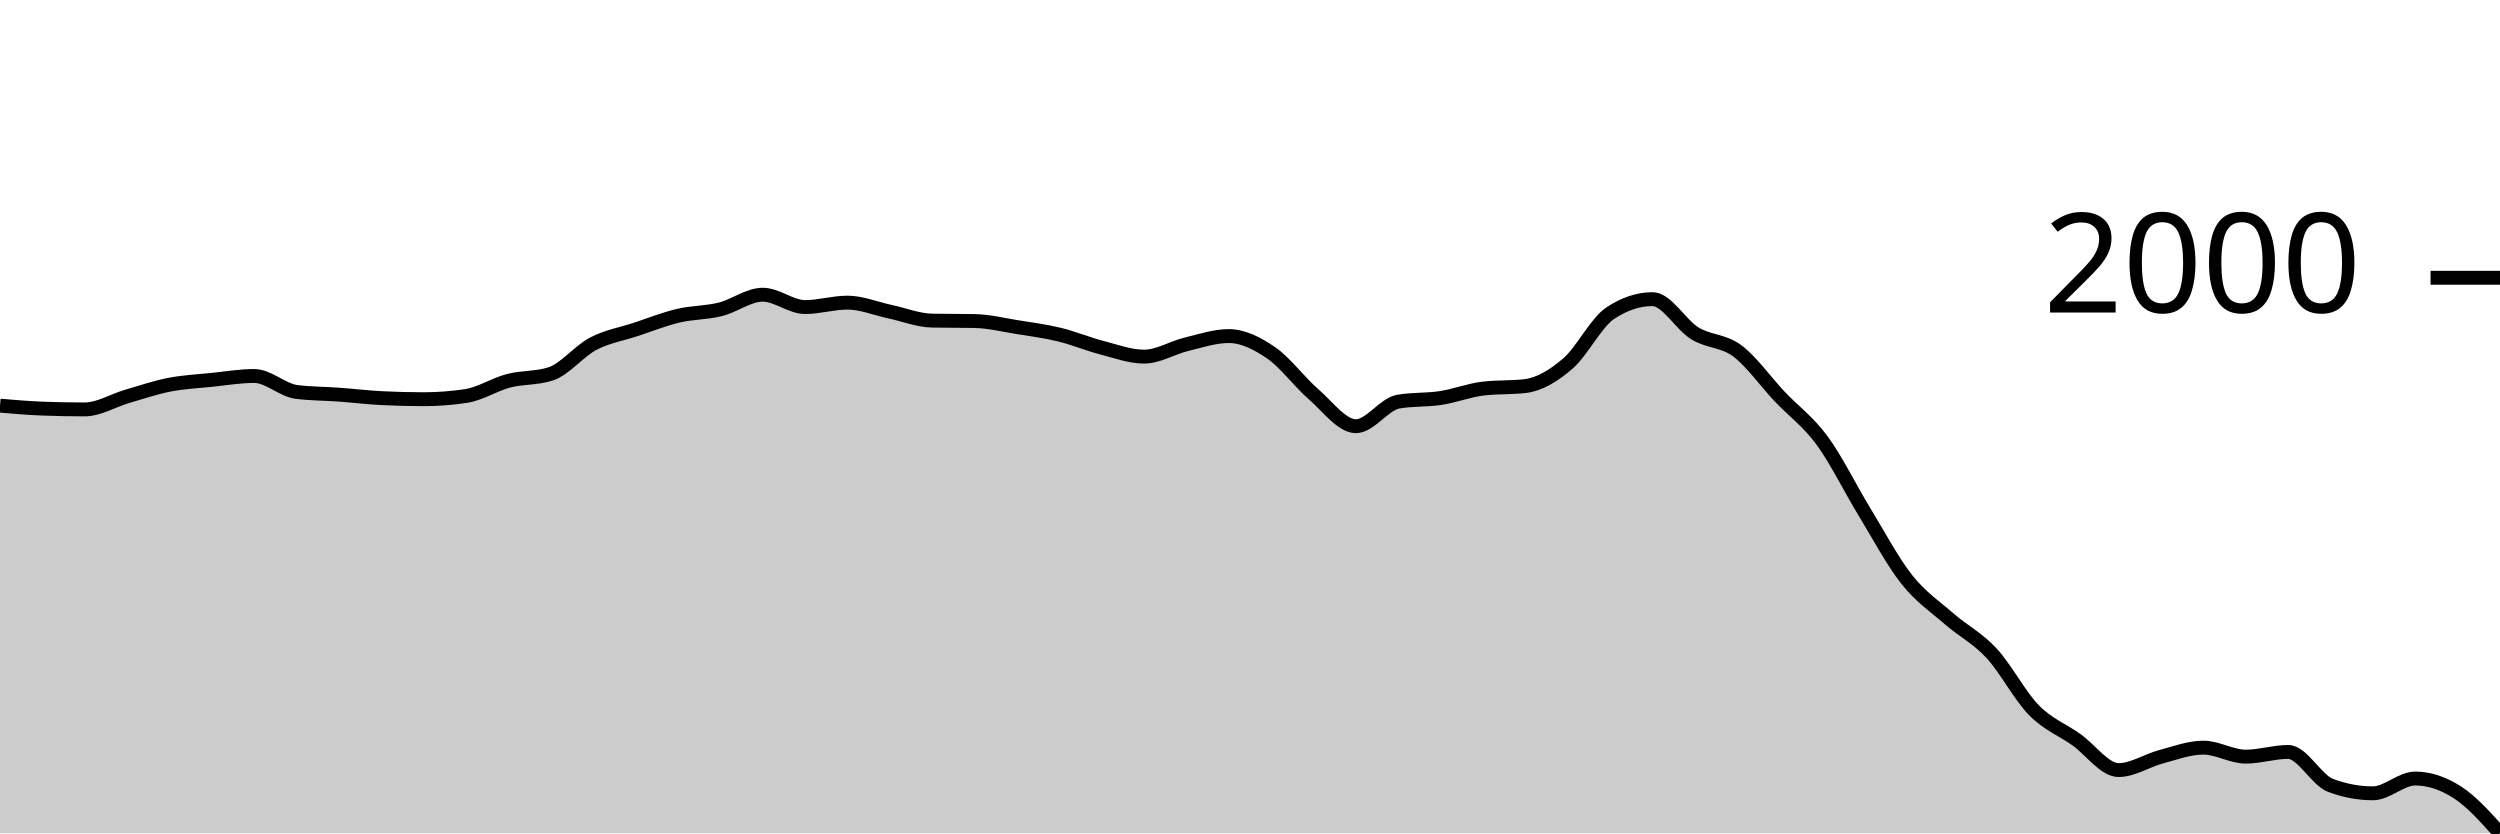
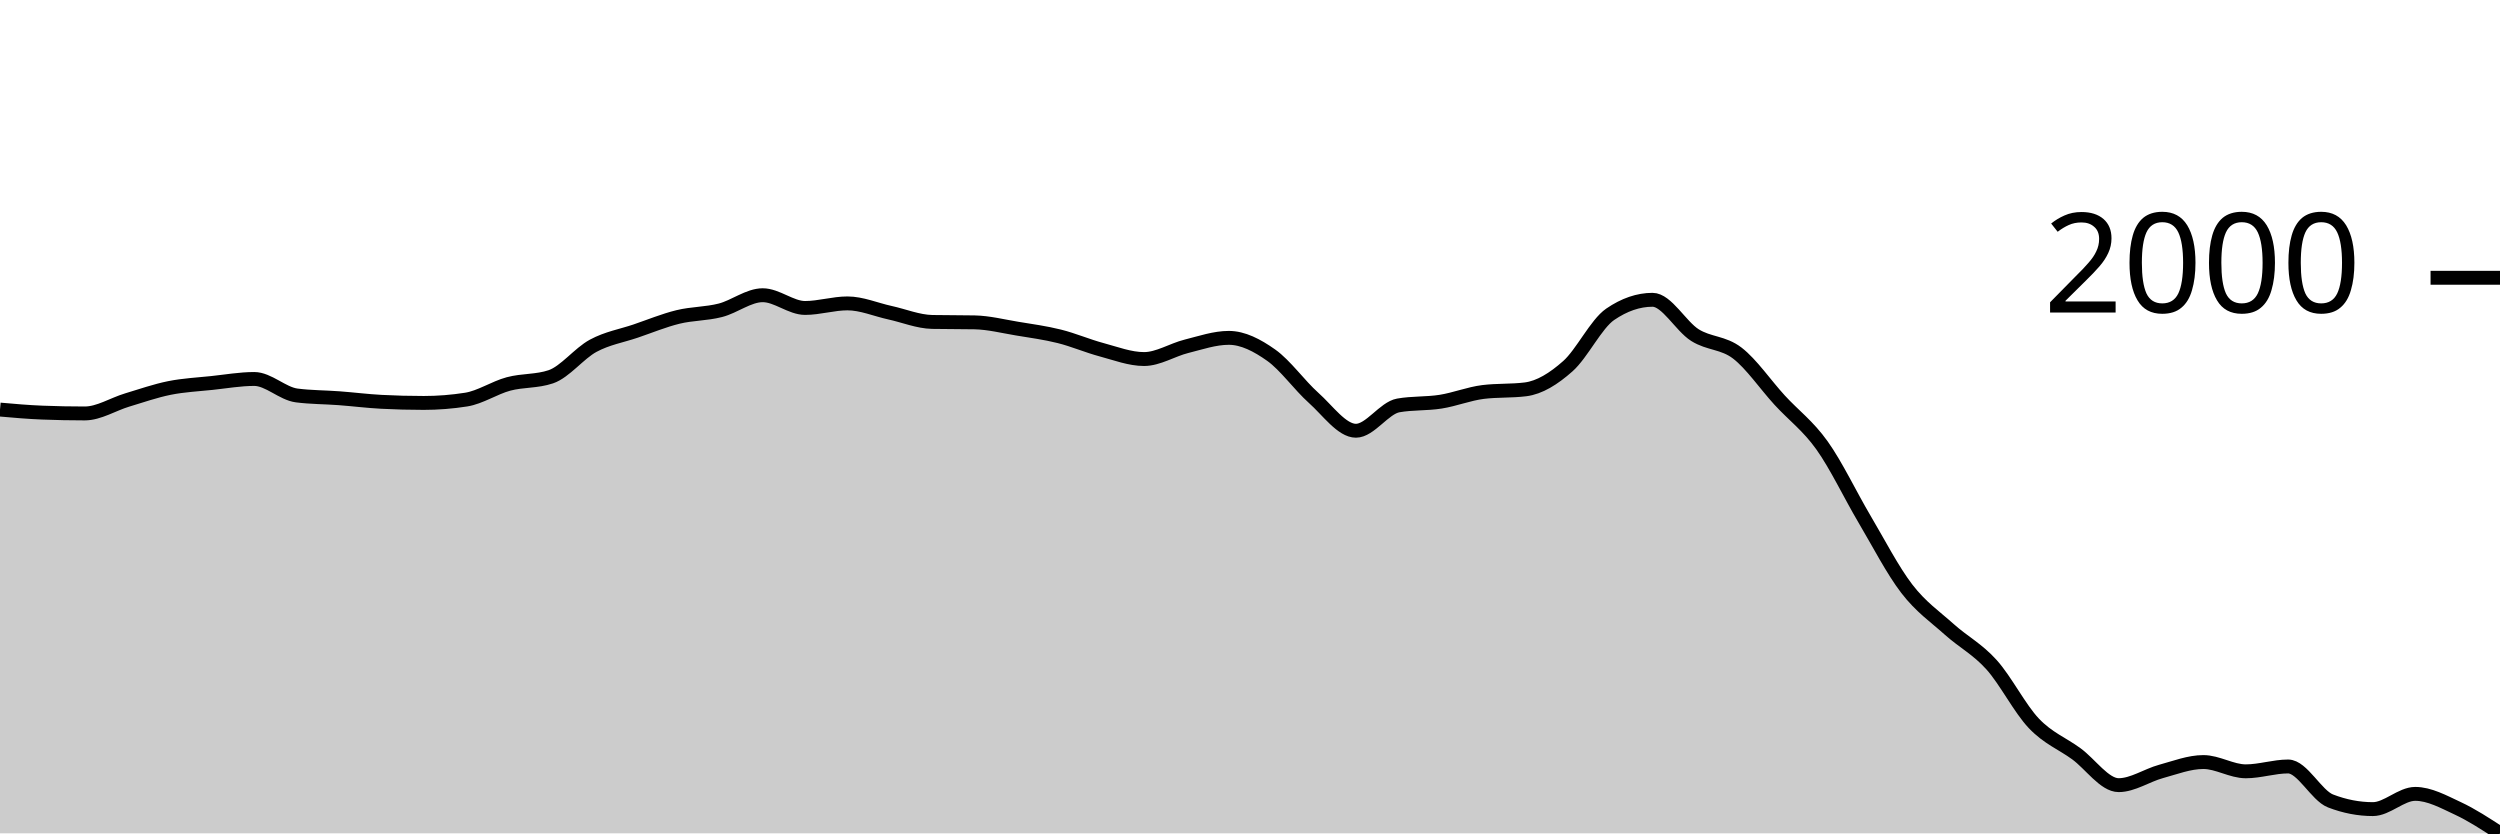
<svg xmlns="http://www.w3.org/2000/svg" viewBox="0 0 180 60">
  <g transform="translate(0,20)">
-     <path class="area" fill="rgba(0, 0, 0, 0.2)" d="M0,9.207C1.017,9.294,2.034,9.381,3.051,9.42C4.068,9.458,5.085,9.478,6.102,9.478C7.119,9.478,8.136,8.836,9.153,8.54C10.169,8.243,11.186,7.897,12.203,7.698C13.22,7.5,14.237,7.455,15.254,7.35C16.271,7.245,17.288,7.07,18.305,7.07C19.322,7.07,20.339,8.092,21.356,8.221C22.373,8.349,23.39,8.34,24.407,8.414C25.424,8.488,26.441,8.614,27.458,8.665C28.475,8.717,29.492,8.743,30.508,8.743C31.525,8.743,32.542,8.665,33.559,8.511C34.576,8.356,35.593,7.684,36.61,7.418C37.627,7.152,38.644,7.25,39.661,6.915C40.678,6.58,41.695,5.28,42.712,4.749C43.729,4.217,44.746,4.059,45.763,3.723C46.78,3.388,47.797,2.979,48.814,2.737C49.831,2.495,50.847,2.526,51.864,2.273C52.881,2.02,53.898,1.219,54.915,1.219C55.932,1.219,56.949,2.108,57.966,2.108C58.983,2.108,60,1.789,61.017,1.789C62.034,1.789,63.051,2.221,64.068,2.437C65.085,2.653,66.102,3.066,67.119,3.085C68.136,3.104,69.153,3.095,70.169,3.114C71.186,3.133,72.203,3.387,73.22,3.549C74.237,3.712,75.254,3.844,76.271,4.091C77.288,4.338,78.305,4.765,79.322,5.029C80.339,5.293,81.356,5.677,82.373,5.677C83.39,5.677,84.407,5.034,85.424,4.787C86.441,4.541,87.458,4.197,88.475,4.197C89.492,4.197,90.508,4.708,91.525,5.406C92.542,6.104,93.559,7.505,94.576,8.385C95.593,9.265,96.61,10.687,97.627,10.687C98.644,10.687,99.661,9.091,100.678,8.917C101.695,8.743,102.712,8.812,103.729,8.656C104.746,8.499,105.763,8.101,106.78,7.979C107.797,7.856,108.814,7.917,109.831,7.795C110.847,7.672,111.864,7.054,112.881,6.18C113.898,5.306,114.915,3.23,115.932,2.553C116.949,1.876,117.966,1.538,118.983,1.538C120,1.538,121.017,3.383,122.034,4.004C123.051,4.624,124.068,4.504,125.085,5.261C126.102,6.019,127.119,7.474,128.136,8.549C129.153,9.624,130.169,10.329,131.186,11.712C132.203,13.095,133.22,15.179,134.237,16.847C135.254,18.515,136.271,20.437,137.288,21.721C138.305,23.006,139.322,23.67,140.339,24.555C141.356,25.44,142.373,25.935,143.39,27.031C144.407,28.127,145.424,30.095,146.441,31.132C147.458,32.168,148.475,32.531,149.492,33.25C150.508,33.968,151.525,35.445,152.542,35.445C153.559,35.445,154.576,34.757,155.593,34.487C156.61,34.218,157.627,33.83,158.644,33.83C159.661,33.83,160.678,34.478,161.695,34.478C162.712,34.478,163.729,34.139,164.746,34.139C165.763,34.139,166.78,36.167,167.797,36.547C168.814,36.928,169.831,37.118,170.847,37.118C171.864,37.118,172.881,36.054,173.898,36.054C174.915,36.054,175.932,36.402,176.949,37.06C177.966,37.718,178.983,38.859,180,40L180,40C178.983,40,177.966,40,176.949,40C175.932,40,174.915,40,173.898,40C172.881,40,171.864,40,170.847,40C169.831,40,168.814,40,167.797,40C166.78,40,165.763,40,164.746,40C163.729,40,162.712,40,161.695,40C160.678,40,159.661,40,158.644,40C157.627,40,156.61,40,155.593,40C154.576,40,153.559,40,152.542,40C151.525,40,150.508,40,149.492,40C148.475,40,147.458,40,146.441,40C145.424,40,144.407,40,143.39,40C142.373,40,141.356,40,140.339,40C139.322,40,138.305,40,137.288,40C136.271,40,135.254,40,134.237,40C133.22,40,132.203,40,131.186,40C130.169,40,129.153,40,128.136,40C127.119,40,126.102,40,125.085,40C124.068,40,123.051,40,122.034,40C121.017,40,120,40,118.983,40C117.966,40,116.949,40,115.932,40C114.915,40,113.898,40,112.881,40C111.864,40,110.847,40,109.831,40C108.814,40,107.797,40,106.78,40C105.763,40,104.746,40,103.729,40C102.712,40,101.695,40,100.678,40C99.661,40,98.644,40,97.627,40C96.61,40,95.593,40,94.576,40C93.559,40,92.542,40,91.525,40C90.508,40,89.492,40,88.475,40C87.458,40,86.441,40,85.424,40C84.407,40,83.39,40,82.373,40C81.356,40,80.339,40,79.322,40C78.305,40,77.288,40,76.271,40C75.254,40,74.237,40,73.22,40C72.203,40,71.186,40,70.169,40C69.153,40,68.136,40,67.119,40C66.102,40,65.085,40,64.068,40C63.051,40,62.034,40,61.017,40C60,40,58.983,40,57.966,40C56.949,40,55.932,40,54.915,40C53.898,40,52.881,40,51.864,40C50.847,40,49.831,40,48.814,40C47.797,40,46.78,40,45.763,40C44.746,40,43.729,40,42.712,40C41.695,40,40.678,40,39.661,40C38.644,40,37.627,40,36.61,40C35.593,40,34.576,40,33.559,40C32.542,40,31.525,40,30.508,40C29.492,40,28.475,40,27.458,40C26.441,40,25.424,40,24.407,40C23.39,40,22.373,40,21.356,40C20.339,40,19.322,40,18.305,40C17.288,40,16.271,40,15.254,40C14.237,40,13.22,40,12.203,40C11.186,40,10.169,40,9.153,40C8.136,40,7.119,40,6.102,40C5.085,40,4.068,40,3.051,40C2.034,40,1.017,40,0,40Z" />
-     <path class="line" stroke="black" fill="none" d="M0,9.207C1.017,9.294,2.034,9.381,3.051,9.42C4.068,9.458,5.085,9.478,6.102,9.478C7.119,9.478,8.136,8.836,9.153,8.54C10.169,8.243,11.186,7.897,12.203,7.698C13.22,7.5,14.237,7.455,15.254,7.35C16.271,7.245,17.288,7.07,18.305,7.07C19.322,7.07,20.339,8.092,21.356,8.221C22.373,8.349,23.39,8.34,24.407,8.414C25.424,8.488,26.441,8.614,27.458,8.665C28.475,8.717,29.492,8.743,30.508,8.743C31.525,8.743,32.542,8.665,33.559,8.511C34.576,8.356,35.593,7.684,36.61,7.418C37.627,7.152,38.644,7.25,39.661,6.915C40.678,6.58,41.695,5.28,42.712,4.749C43.729,4.217,44.746,4.059,45.763,3.723C46.78,3.388,47.797,2.979,48.814,2.737C49.831,2.495,50.847,2.526,51.864,2.273C52.881,2.02,53.898,1.219,54.915,1.219C55.932,1.219,56.949,2.108,57.966,2.108C58.983,2.108,60,1.789,61.017,1.789C62.034,1.789,63.051,2.221,64.068,2.437C65.085,2.653,66.102,3.066,67.119,3.085C68.136,3.104,69.153,3.095,70.169,3.114C71.186,3.133,72.203,3.387,73.22,3.549C74.237,3.712,75.254,3.844,76.271,4.091C77.288,4.338,78.305,4.765,79.322,5.029C80.339,5.293,81.356,5.677,82.373,5.677C83.39,5.677,84.407,5.034,85.424,4.787C86.441,4.541,87.458,4.197,88.475,4.197C89.492,4.197,90.508,4.708,91.525,5.406C92.542,6.104,93.559,7.505,94.576,8.385C95.593,9.265,96.61,10.687,97.627,10.687C98.644,10.687,99.661,9.091,100.678,8.917C101.695,8.743,102.712,8.812,103.729,8.656C104.746,8.499,105.763,8.101,106.78,7.979C107.797,7.856,108.814,7.917,109.831,7.795C110.847,7.672,111.864,7.054,112.881,6.18C113.898,5.306,114.915,3.23,115.932,2.553C116.949,1.876,117.966,1.538,118.983,1.538C120,1.538,121.017,3.383,122.034,4.004C123.051,4.624,124.068,4.504,125.085,5.261C126.102,6.019,127.119,7.474,128.136,8.549C129.153,9.624,130.169,10.329,131.186,11.712C132.203,13.095,133.22,15.179,134.237,16.847C135.254,18.515,136.271,20.437,137.288,21.721C138.305,23.006,139.322,23.67,140.339,24.555C141.356,25.44,142.373,25.935,143.39,27.031C144.407,28.127,145.424,30.095,146.441,31.132C147.458,32.168,148.475,32.531,149.492,33.25C150.508,33.968,151.525,35.445,152.542,35.445C153.559,35.445,154.576,34.757,155.593,34.487C156.61,34.218,157.627,33.83,158.644,33.83C159.661,33.83,160.678,34.478,161.695,34.478C162.712,34.478,163.729,34.139,164.746,34.139C165.763,34.139,166.78,36.167,167.797,36.547C168.814,36.928,169.831,37.118,170.847,37.118C171.864,37.118,172.881,36.054,173.898,36.054C174.915,36.054,175.932,36.402,176.949,37.06C177.966,37.718,178.983,38.859,180,40" />
+     <path class="area" fill="rgba(0, 0, 0, 0.2)" d="M0,9.489C1.017,9.579,2.034,9.669,3.051,9.708C4.068,9.748,5.085,9.768,6.102,9.768C7.119,9.768,8.136,9.107,9.153,8.801C10.169,8.496,11.186,8.139,12.203,7.934C13.22,7.73,14.237,7.683,15.254,7.575C16.271,7.467,17.288,7.286,18.305,7.286C19.322,7.286,20.339,8.34,21.356,8.472C22.373,8.605,23.39,8.595,24.407,8.672C25.424,8.748,26.441,8.878,27.458,8.931C28.475,8.984,29.492,9.011,30.508,9.011C31.525,9.011,32.542,8.931,33.559,8.771C34.576,8.612,35.593,7.919,36.61,7.645C37.627,7.371,38.644,7.472,39.661,7.127C40.678,6.781,41.695,5.442,42.712,4.894C43.729,4.346,44.746,4.183,45.763,3.838C46.78,3.492,47.797,3.07,48.814,2.821C49.831,2.572,50.847,2.603,51.864,2.342C52.881,2.082,53.898,1.256,54.915,1.256C55.932,1.256,56.949,2.173,57.966,2.173C58.983,2.173,60,1.844,61.017,1.844C62.034,1.844,63.051,2.289,64.068,2.512C65.085,2.734,66.102,3.16,67.119,3.18C68.136,3.2,69.153,3.19,70.169,3.21C71.186,3.23,72.203,3.49,73.22,3.658C74.237,3.826,75.254,3.962,76.271,4.216C77.288,4.47,78.305,4.911,79.322,5.183C80.339,5.456,81.356,5.851,82.373,5.851C83.39,5.851,84.407,5.188,85.424,4.934C86.441,4.68,87.458,4.326,88.475,4.326C89.492,4.326,90.508,4.853,91.525,5.572C92.542,6.291,93.559,7.735,94.576,8.642C95.593,9.549,96.61,11.014,97.627,11.014C98.644,11.014,99.661,9.37,100.678,9.19C101.695,9.011,102.712,9.082,103.729,8.921C104.746,8.76,105.763,8.35,106.78,8.223C107.797,8.097,108.814,8.16,109.831,8.034C110.847,7.908,111.864,7.27,112.881,6.369C113.898,5.469,114.915,3.329,115.932,2.631C116.949,1.934,117.966,1.585,118.983,1.585C120,1.585,121.017,3.487,122.034,4.127C123.051,4.766,124.068,4.642,125.085,5.422C126.102,6.203,127.119,7.703,128.136,8.811C129.153,9.919,130.169,10.645,131.186,12.071C132.203,13.496,133.22,15.644,134.237,17.364C135.254,19.083,136.271,21.063,137.288,22.387C138.305,23.711,139.322,24.396,140.339,25.308C141.356,26.22,142.373,26.73,143.39,27.859C144.407,28.989,145.424,31.018,146.441,32.086C147.458,33.154,148.475,33.528,149.492,34.269C150.508,35.01,151.525,36.531,152.542,36.531C153.559,36.531,154.576,35.822,155.593,35.544C156.61,35.267,157.627,34.867,158.644,34.867C159.661,34.867,160.678,35.535,161.695,35.535C162.712,35.535,163.729,35.186,164.746,35.186C165.763,35.186,166.78,37.276,167.797,37.668C168.814,38.06,169.831,38.256,170.847,38.256C171.864,38.256,172.881,37.159,173.898,37.159C174.915,37.159,175.932,37.722,176.949,38.196C177.966,38.669,178.983,39.335,180,40L180,40C178.983,40,177.966,40,176.949,40C175.932,40,174.915,40,173.898,40C172.881,40,171.864,40,170.847,40C169.831,40,168.814,40,167.797,40C166.78,40,165.763,40,164.746,40C163.729,40,162.712,40,161.695,40C160.678,40,159.661,40,158.644,40C157.627,40,156.61,40,155.593,40C154.576,40,153.559,40,152.542,40C151.525,40,150.508,40,149.492,40C148.475,40,147.458,40,146.441,40C145.424,40,144.407,40,143.39,40C142.373,40,141.356,40,140.339,40C139.322,40,138.305,40,137.288,40C136.271,40,135.254,40,134.237,40C133.22,40,132.203,40,131.186,40C130.169,40,129.153,40,128.136,40C127.119,40,126.102,40,125.085,40C124.068,40,123.051,40,122.034,40C121.017,40,120,40,118.983,40C117.966,40,116.949,40,115.932,40C114.915,40,113.898,40,112.881,40C111.864,40,110.847,40,109.831,40C108.814,40,107.797,40,106.78,40C105.763,40,104.746,40,103.729,40C102.712,40,101.695,40,100.678,40C99.661,40,98.644,40,97.627,40C96.61,40,95.593,40,94.576,40C93.559,40,92.542,40,91.525,40C90.508,40,89.492,40,88.475,40C87.458,40,86.441,40,85.424,40C84.407,40,83.39,40,82.373,40C81.356,40,80.339,40,79.322,40C78.305,40,77.288,40,76.271,40C75.254,40,74.237,40,73.22,40C72.203,40,71.186,40,70.169,40C69.153,40,68.136,40,67.119,40C66.102,40,65.085,40,64.068,40C63.051,40,62.034,40,61.017,40C60,40,58.983,40,57.966,40C56.949,40,55.932,40,54.915,40C53.898,40,52.881,40,51.864,40C50.847,40,49.831,40,48.814,40C47.797,40,46.78,40,45.763,40C44.746,40,43.729,40,42.712,40C41.695,40,40.678,40,39.661,40C38.644,40,37.627,40,36.61,40C35.593,40,34.576,40,33.559,40C32.542,40,31.525,40,30.508,40C29.492,40,28.475,40,27.458,40C26.441,40,25.424,40,24.407,40C23.39,40,22.373,40,21.356,40C20.339,40,19.322,40,18.305,40C17.288,40,16.271,40,15.254,40C14.237,40,13.22,40,12.203,40C11.186,40,10.169,40,9.153,40C8.136,40,7.119,40,6.102,40C5.085,40,4.068,40,3.051,40C2.034,40,1.017,40,0,40Z" />
+     <path class="line" stroke="black" fill="none" d="M0,9.489C1.017,9.579,2.034,9.669,3.051,9.708C4.068,9.748,5.085,9.768,6.102,9.768C7.119,9.768,8.136,9.107,9.153,8.801C10.169,8.496,11.186,8.139,12.203,7.934C13.22,7.73,14.237,7.683,15.254,7.575C16.271,7.467,17.288,7.286,18.305,7.286C19.322,7.286,20.339,8.34,21.356,8.472C22.373,8.605,23.39,8.595,24.407,8.672C25.424,8.748,26.441,8.878,27.458,8.931C28.475,8.984,29.492,9.011,30.508,9.011C31.525,9.011,32.542,8.931,33.559,8.771C34.576,8.612,35.593,7.919,36.61,7.645C37.627,7.371,38.644,7.472,39.661,7.127C40.678,6.781,41.695,5.442,42.712,4.894C43.729,4.346,44.746,4.183,45.763,3.838C46.78,3.492,47.797,3.07,48.814,2.821C49.831,2.572,50.847,2.603,51.864,2.342C52.881,2.082,53.898,1.256,54.915,1.256C55.932,1.256,56.949,2.173,57.966,2.173C58.983,2.173,60,1.844,61.017,1.844C62.034,1.844,63.051,2.289,64.068,2.512C65.085,2.734,66.102,3.16,67.119,3.18C68.136,3.2,69.153,3.19,70.169,3.21C71.186,3.23,72.203,3.49,73.22,3.658C74.237,3.826,75.254,3.962,76.271,4.216C77.288,4.47,78.305,4.911,79.322,5.183C80.339,5.456,81.356,5.851,82.373,5.851C83.39,5.851,84.407,5.188,85.424,4.934C86.441,4.68,87.458,4.326,88.475,4.326C89.492,4.326,90.508,4.853,91.525,5.572C92.542,6.291,93.559,7.735,94.576,8.642C95.593,9.549,96.61,11.014,97.627,11.014C98.644,11.014,99.661,9.37,100.678,9.19C101.695,9.011,102.712,9.082,103.729,8.921C104.746,8.76,105.763,8.35,106.78,8.223C107.797,8.097,108.814,8.16,109.831,8.034C110.847,7.908,111.864,7.27,112.881,6.369C113.898,5.469,114.915,3.329,115.932,2.631C116.949,1.934,117.966,1.585,118.983,1.585C120,1.585,121.017,3.487,122.034,4.127C123.051,4.766,124.068,4.642,125.085,5.422C126.102,6.203,127.119,7.703,128.136,8.811C129.153,9.919,130.169,10.645,131.186,12.071C132.203,13.496,133.22,15.644,134.237,17.364C135.254,19.083,136.271,21.063,137.288,22.387C138.305,23.711,139.322,24.396,140.339,25.308C141.356,26.22,142.373,26.73,143.39,27.859C144.407,28.989,145.424,31.018,146.441,32.086C147.458,33.154,148.475,33.528,149.492,34.269C150.508,35.01,151.525,36.531,152.542,36.531C153.559,36.531,154.576,35.822,155.593,35.544C156.61,35.267,157.627,34.867,158.644,34.867C159.661,34.867,160.678,35.535,161.695,35.535C162.712,35.535,163.729,35.186,164.746,35.186C165.763,35.186,166.78,37.276,167.797,37.668C168.814,38.06,169.831,38.256,170.847,38.256C171.864,38.256,172.881,37.159,173.898,37.159C174.915,37.159,175.932,37.722,176.949,38.196C177.966,38.669,178.983,39.335,180,40" />
    <path class="axis-ceiling" stroke-width="1" stroke="black" fill="none" d="M175,0L180,0" />
    <text class="axis-ceiling-label" font-family="sans-serif" text-anchor="end" font-size="10px" x="170" y="2.5">2000</text>
  </g>
</svg>
